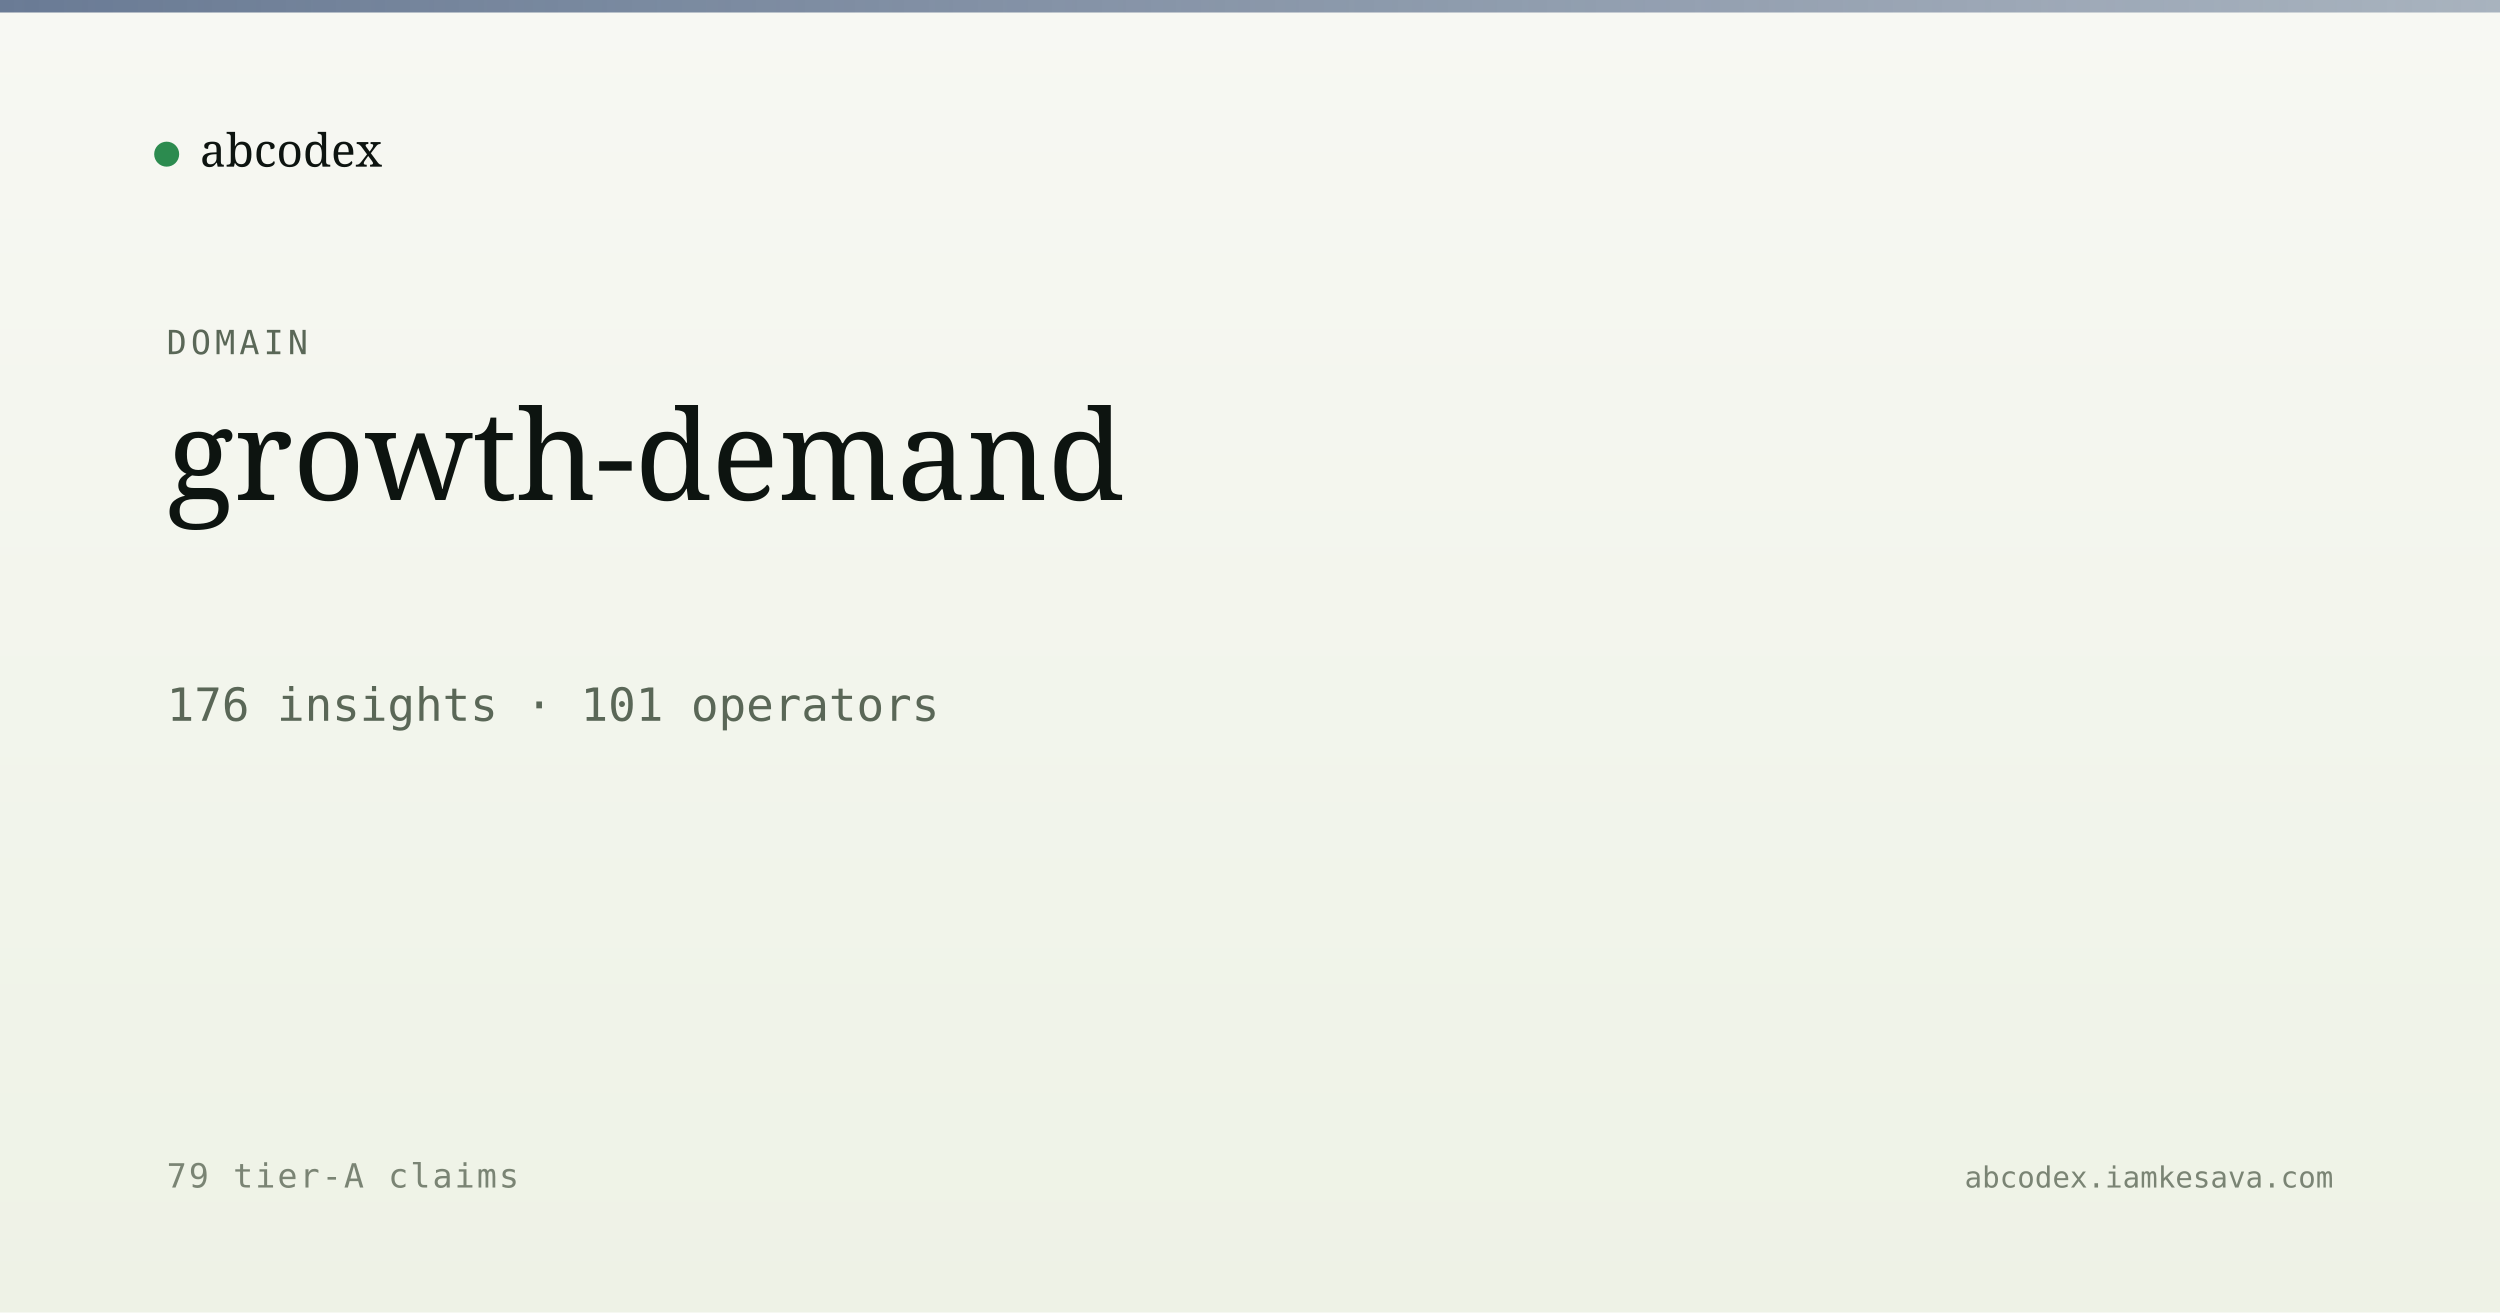
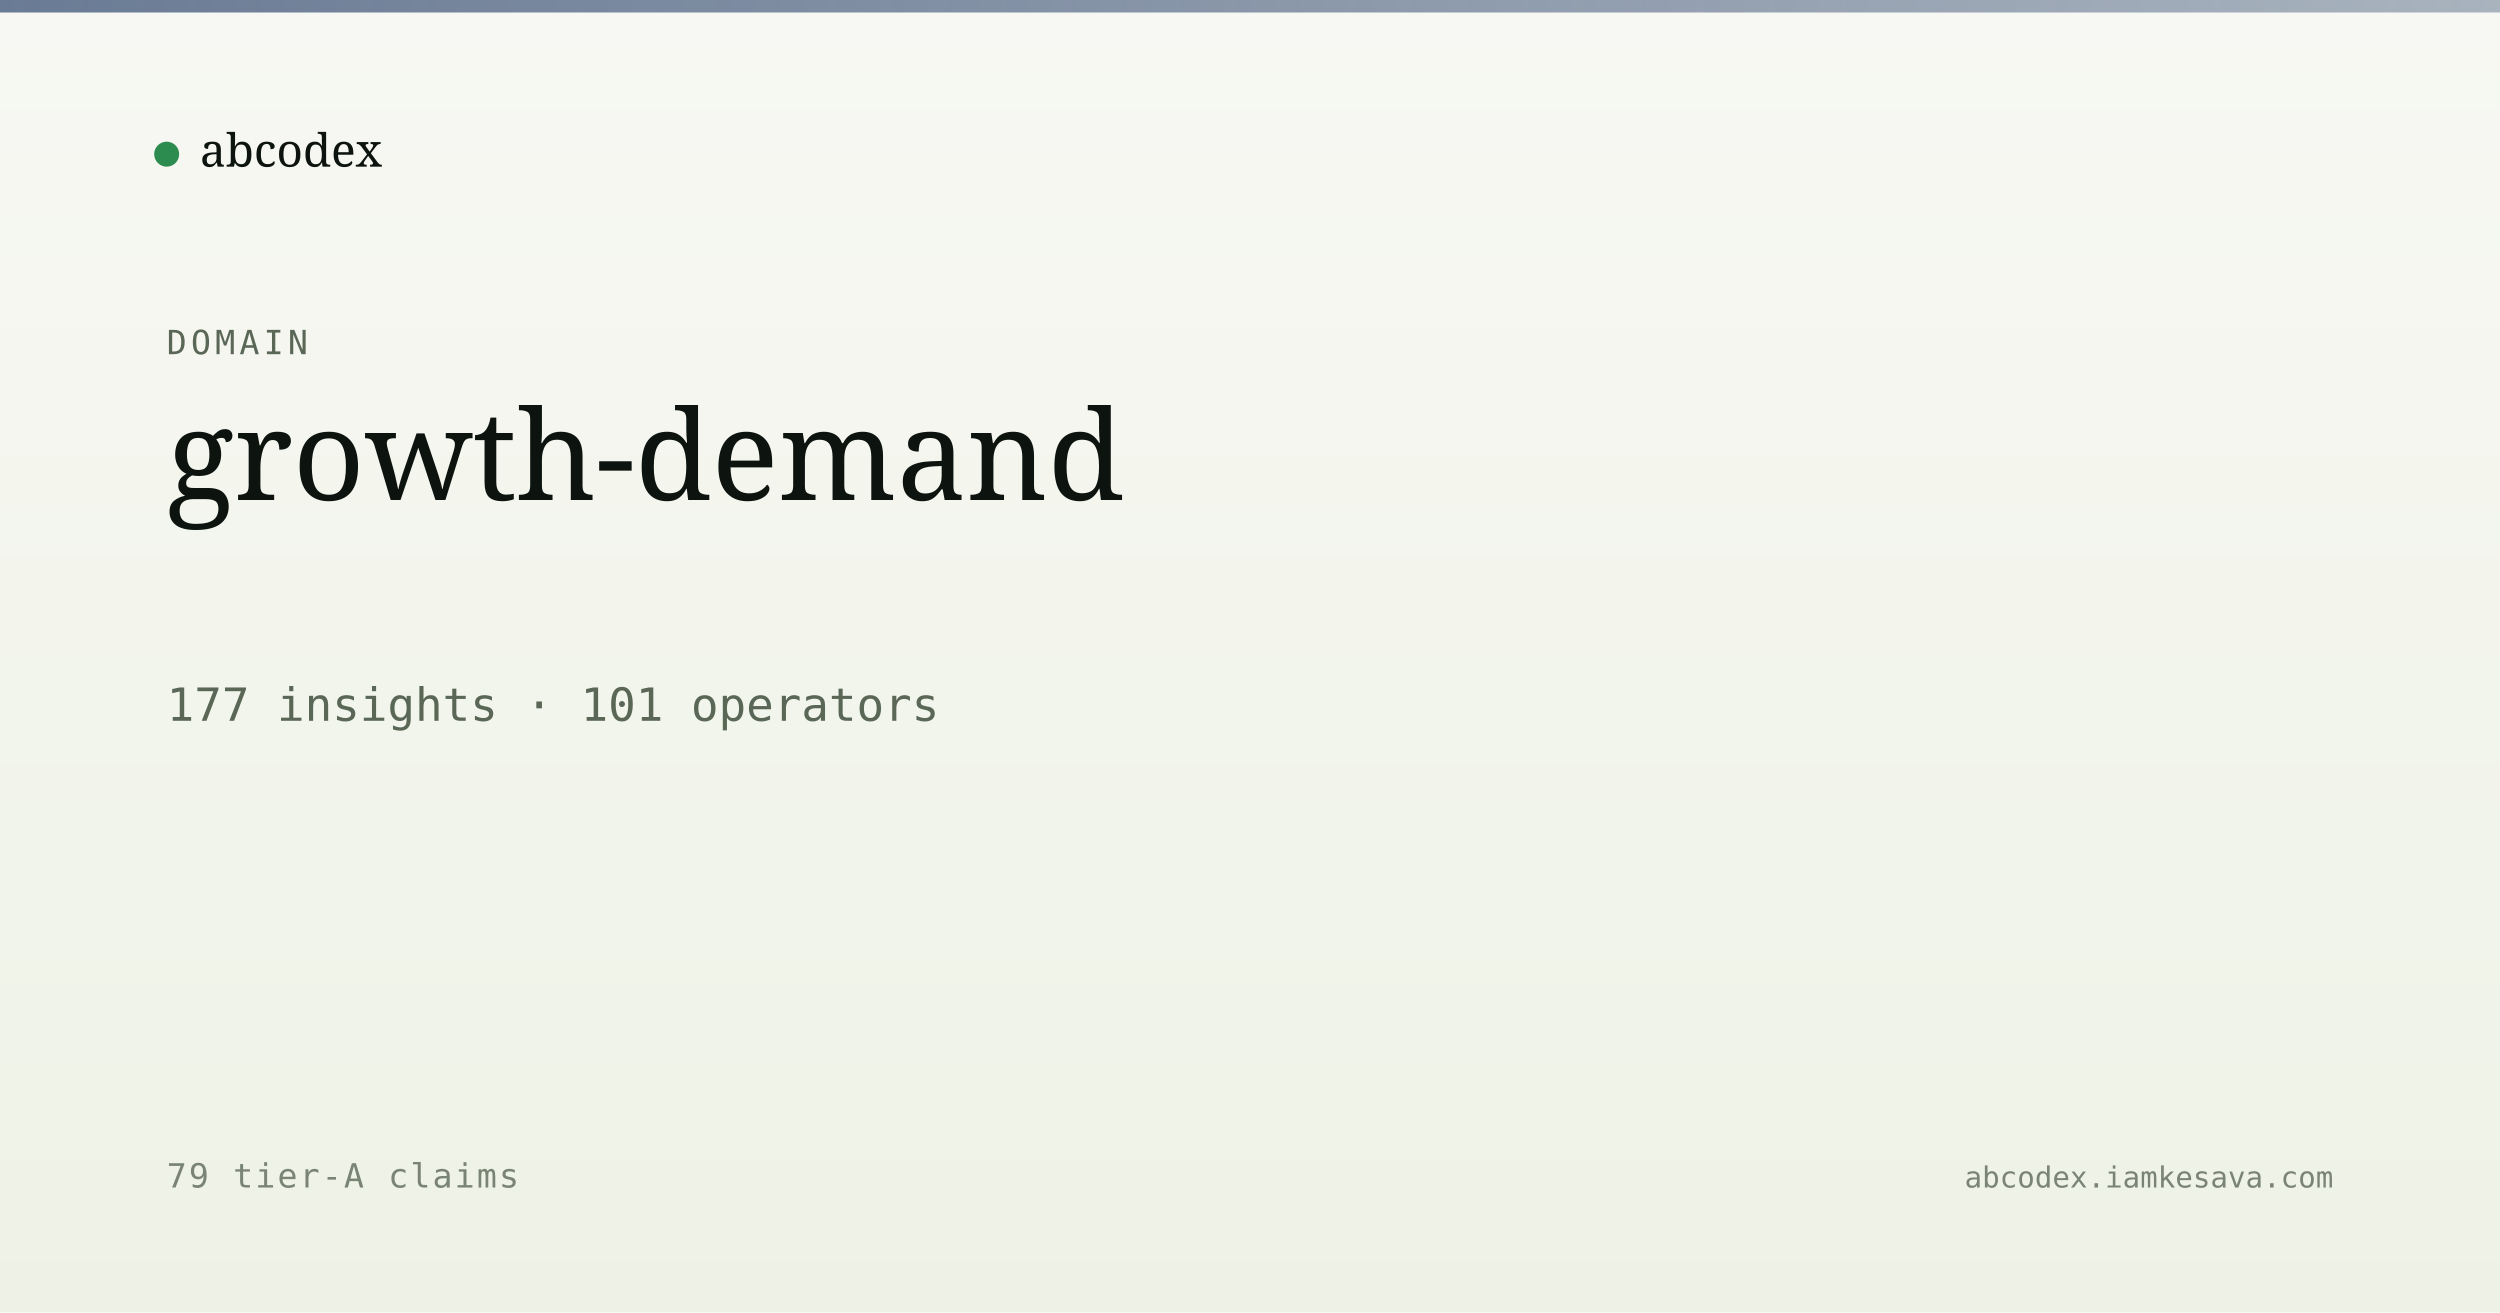
<svg xmlns="http://www.w3.org/2000/svg" viewBox="0 0 1200 630" width="1200" height="630">
  <defs>
    <linearGradient id="bg" x1="0" y1="0" x2="0" y2="1">
      <stop offset="0" stop-color="#f7f8f3" />
      <stop offset="1" stop-color="#eef2e6" />
    </linearGradient>
    <linearGradient id="band" x1="0" y1="0" x2="1" y2="0">
      <stop offset="0" stop-color="#5a6d8a" stop-opacity="0.9" />
      <stop offset="1" stop-color="#5a6d8a" stop-opacity="0.5" />
    </linearGradient>
  </defs>
  <rect width="1200" height="630" fill="url(#bg)" />
  <rect x="0" y="0" width="1200" height="6" fill="url(#band)" />
  <g transform="translate(80, 60)">
    <circle cx="0" cy="14" r="6" fill="#2c8b4f" />
    <text x="16" y="20" font-family="Newsreader, serif" font-size="22" fill="#0d1410">abcodex</text>
  </g>
  <text x="80" y="170" font-family="JetBrains Mono, monospace" font-size="16" fill="#5a6757" letter-spacing="2">DOMAIN</text>
  <text x="80" y="240" font-family="Newsreader, serif" font-size="60" font-weight="500" fill="#0d1410">growth-demand</text>
-   <text x="80" y="346" font-family="JetBrains Mono, monospace" font-size="22" fill="#5a6757">176 insights · 101 operators</text>
+   <text x="80" y="346" font-family="JetBrains Mono, monospace" font-size="22" fill="#5a6757">177 insights · 101 operators</text>
  <text x="80" y="570" font-family="JetBrains Mono, monospace" font-size="16" fill="#7a8474" letter-spacing="1">79 tier-A claims</text>
  <text x="1120" y="570" text-anchor="end" font-family="JetBrains Mono, monospace" font-size="14" fill="#7a8474">abcodex.iamkesava.com</text>
</svg>
